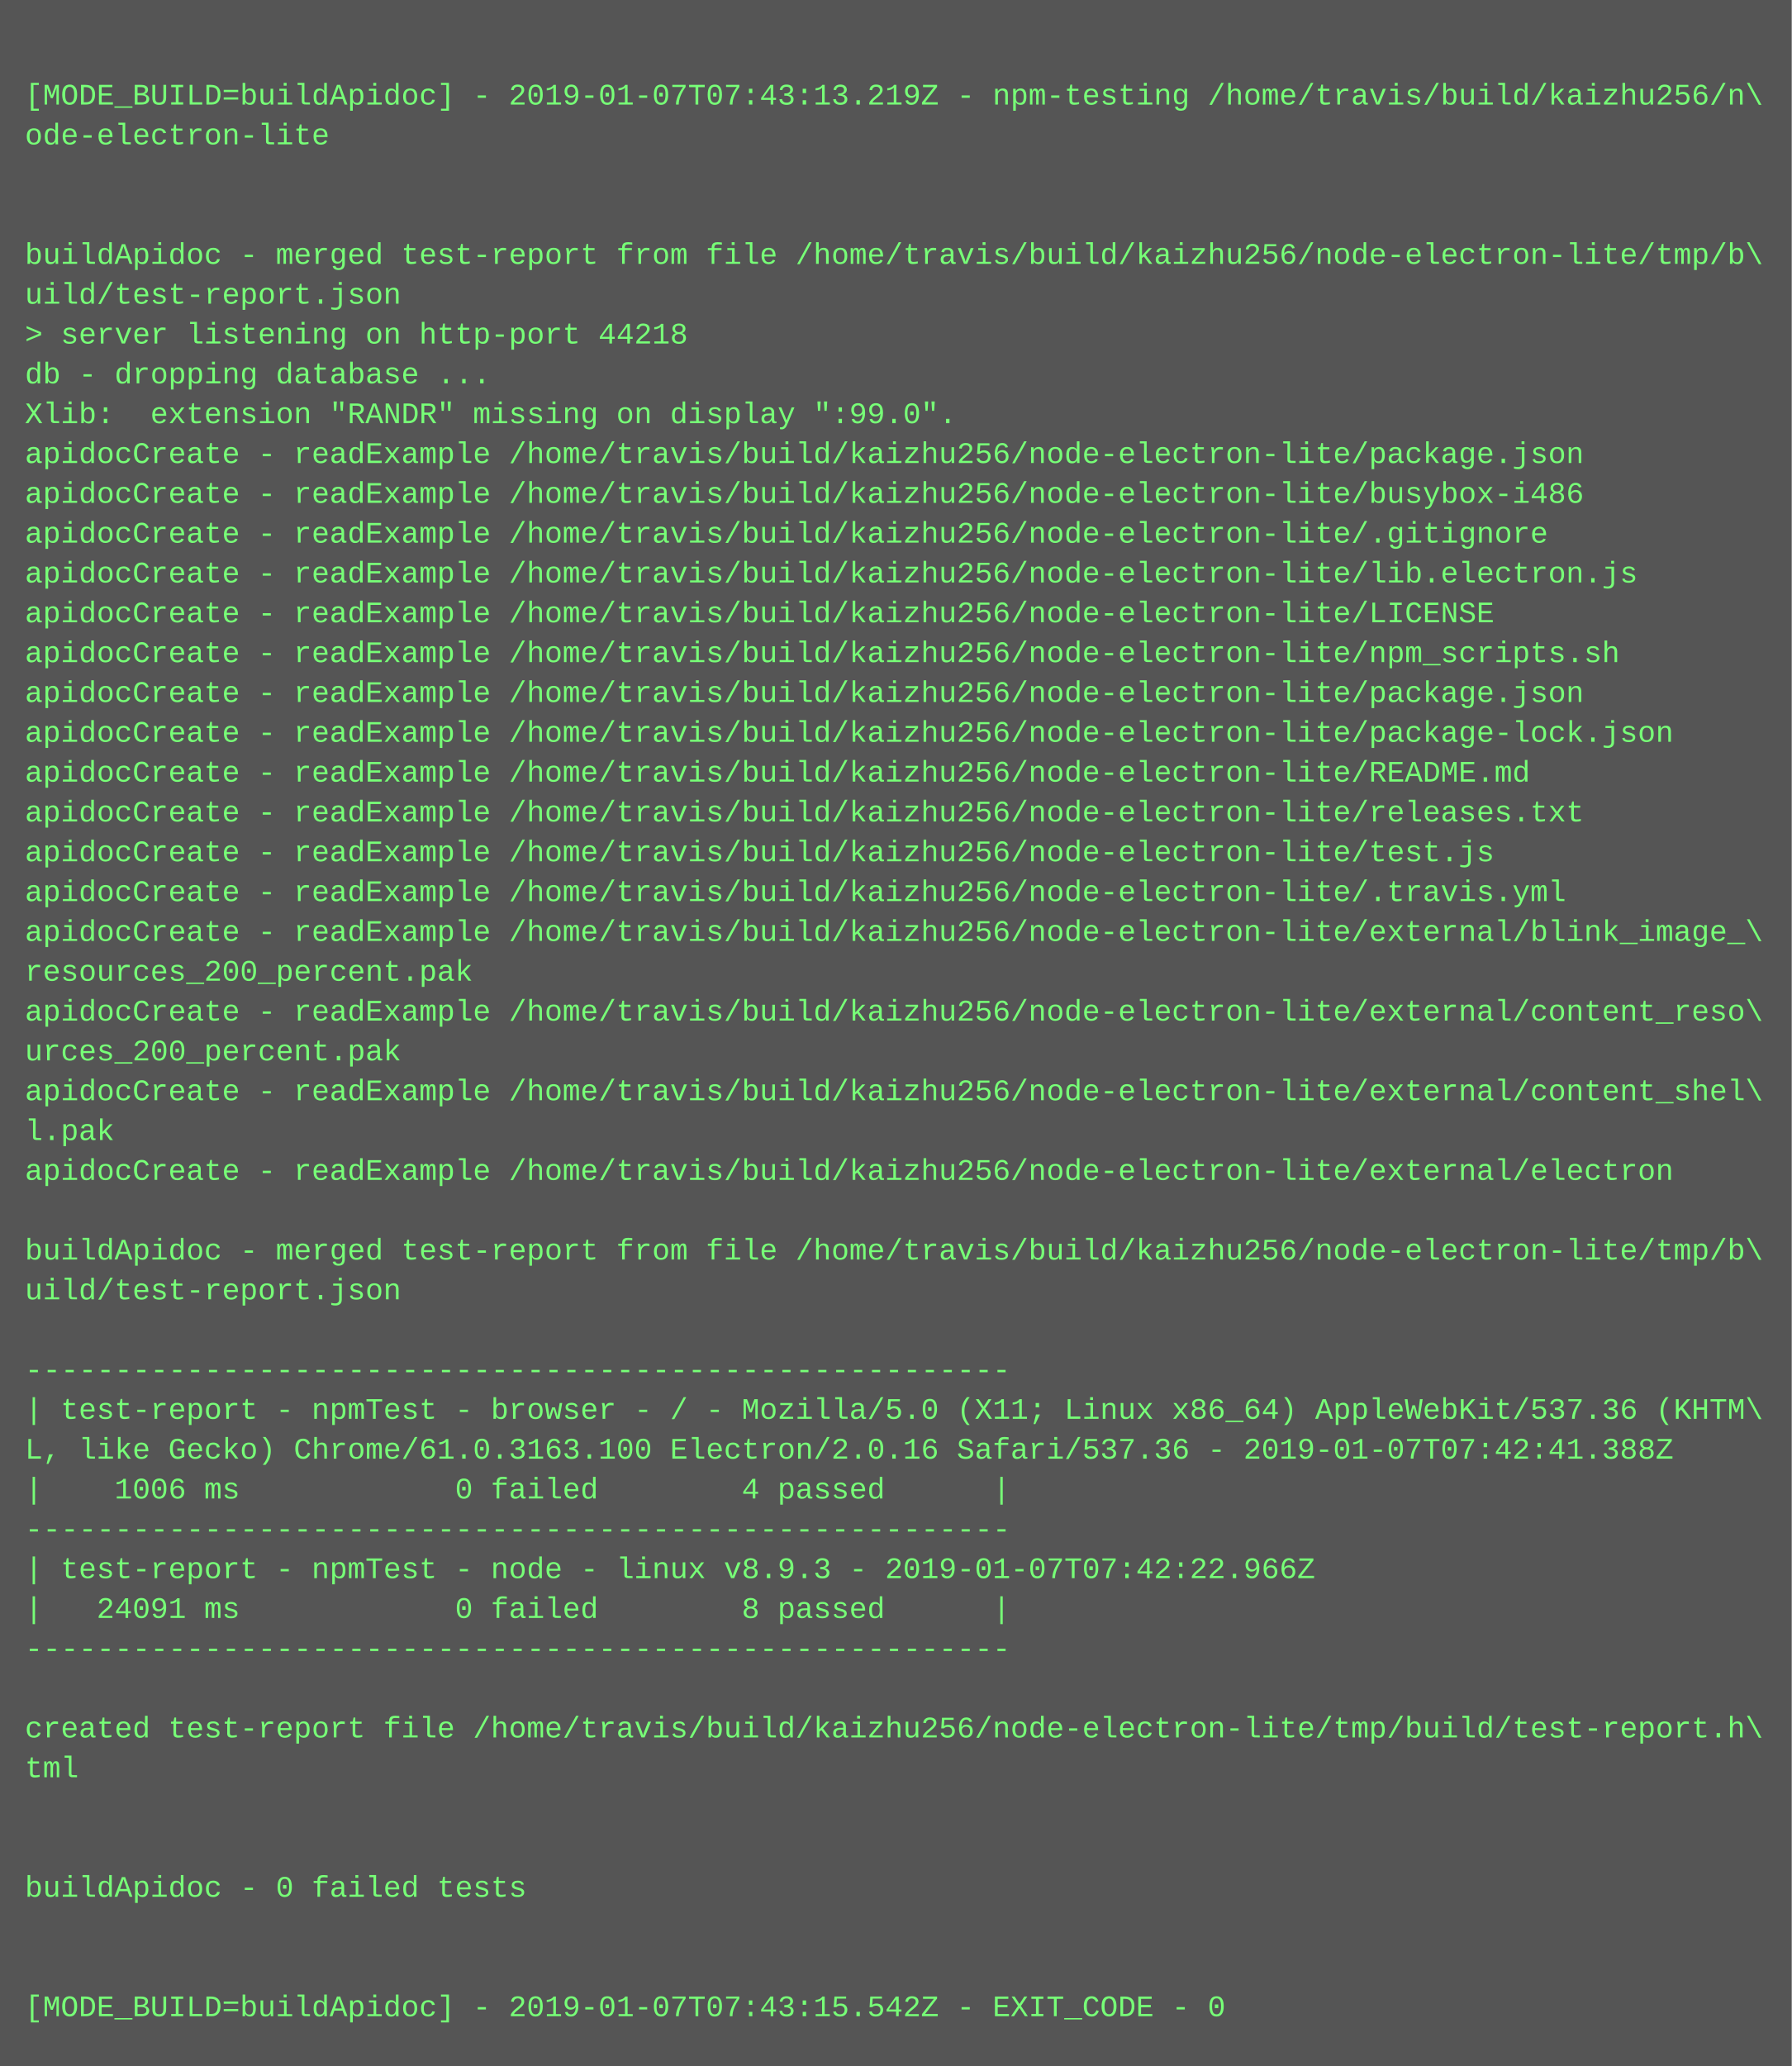
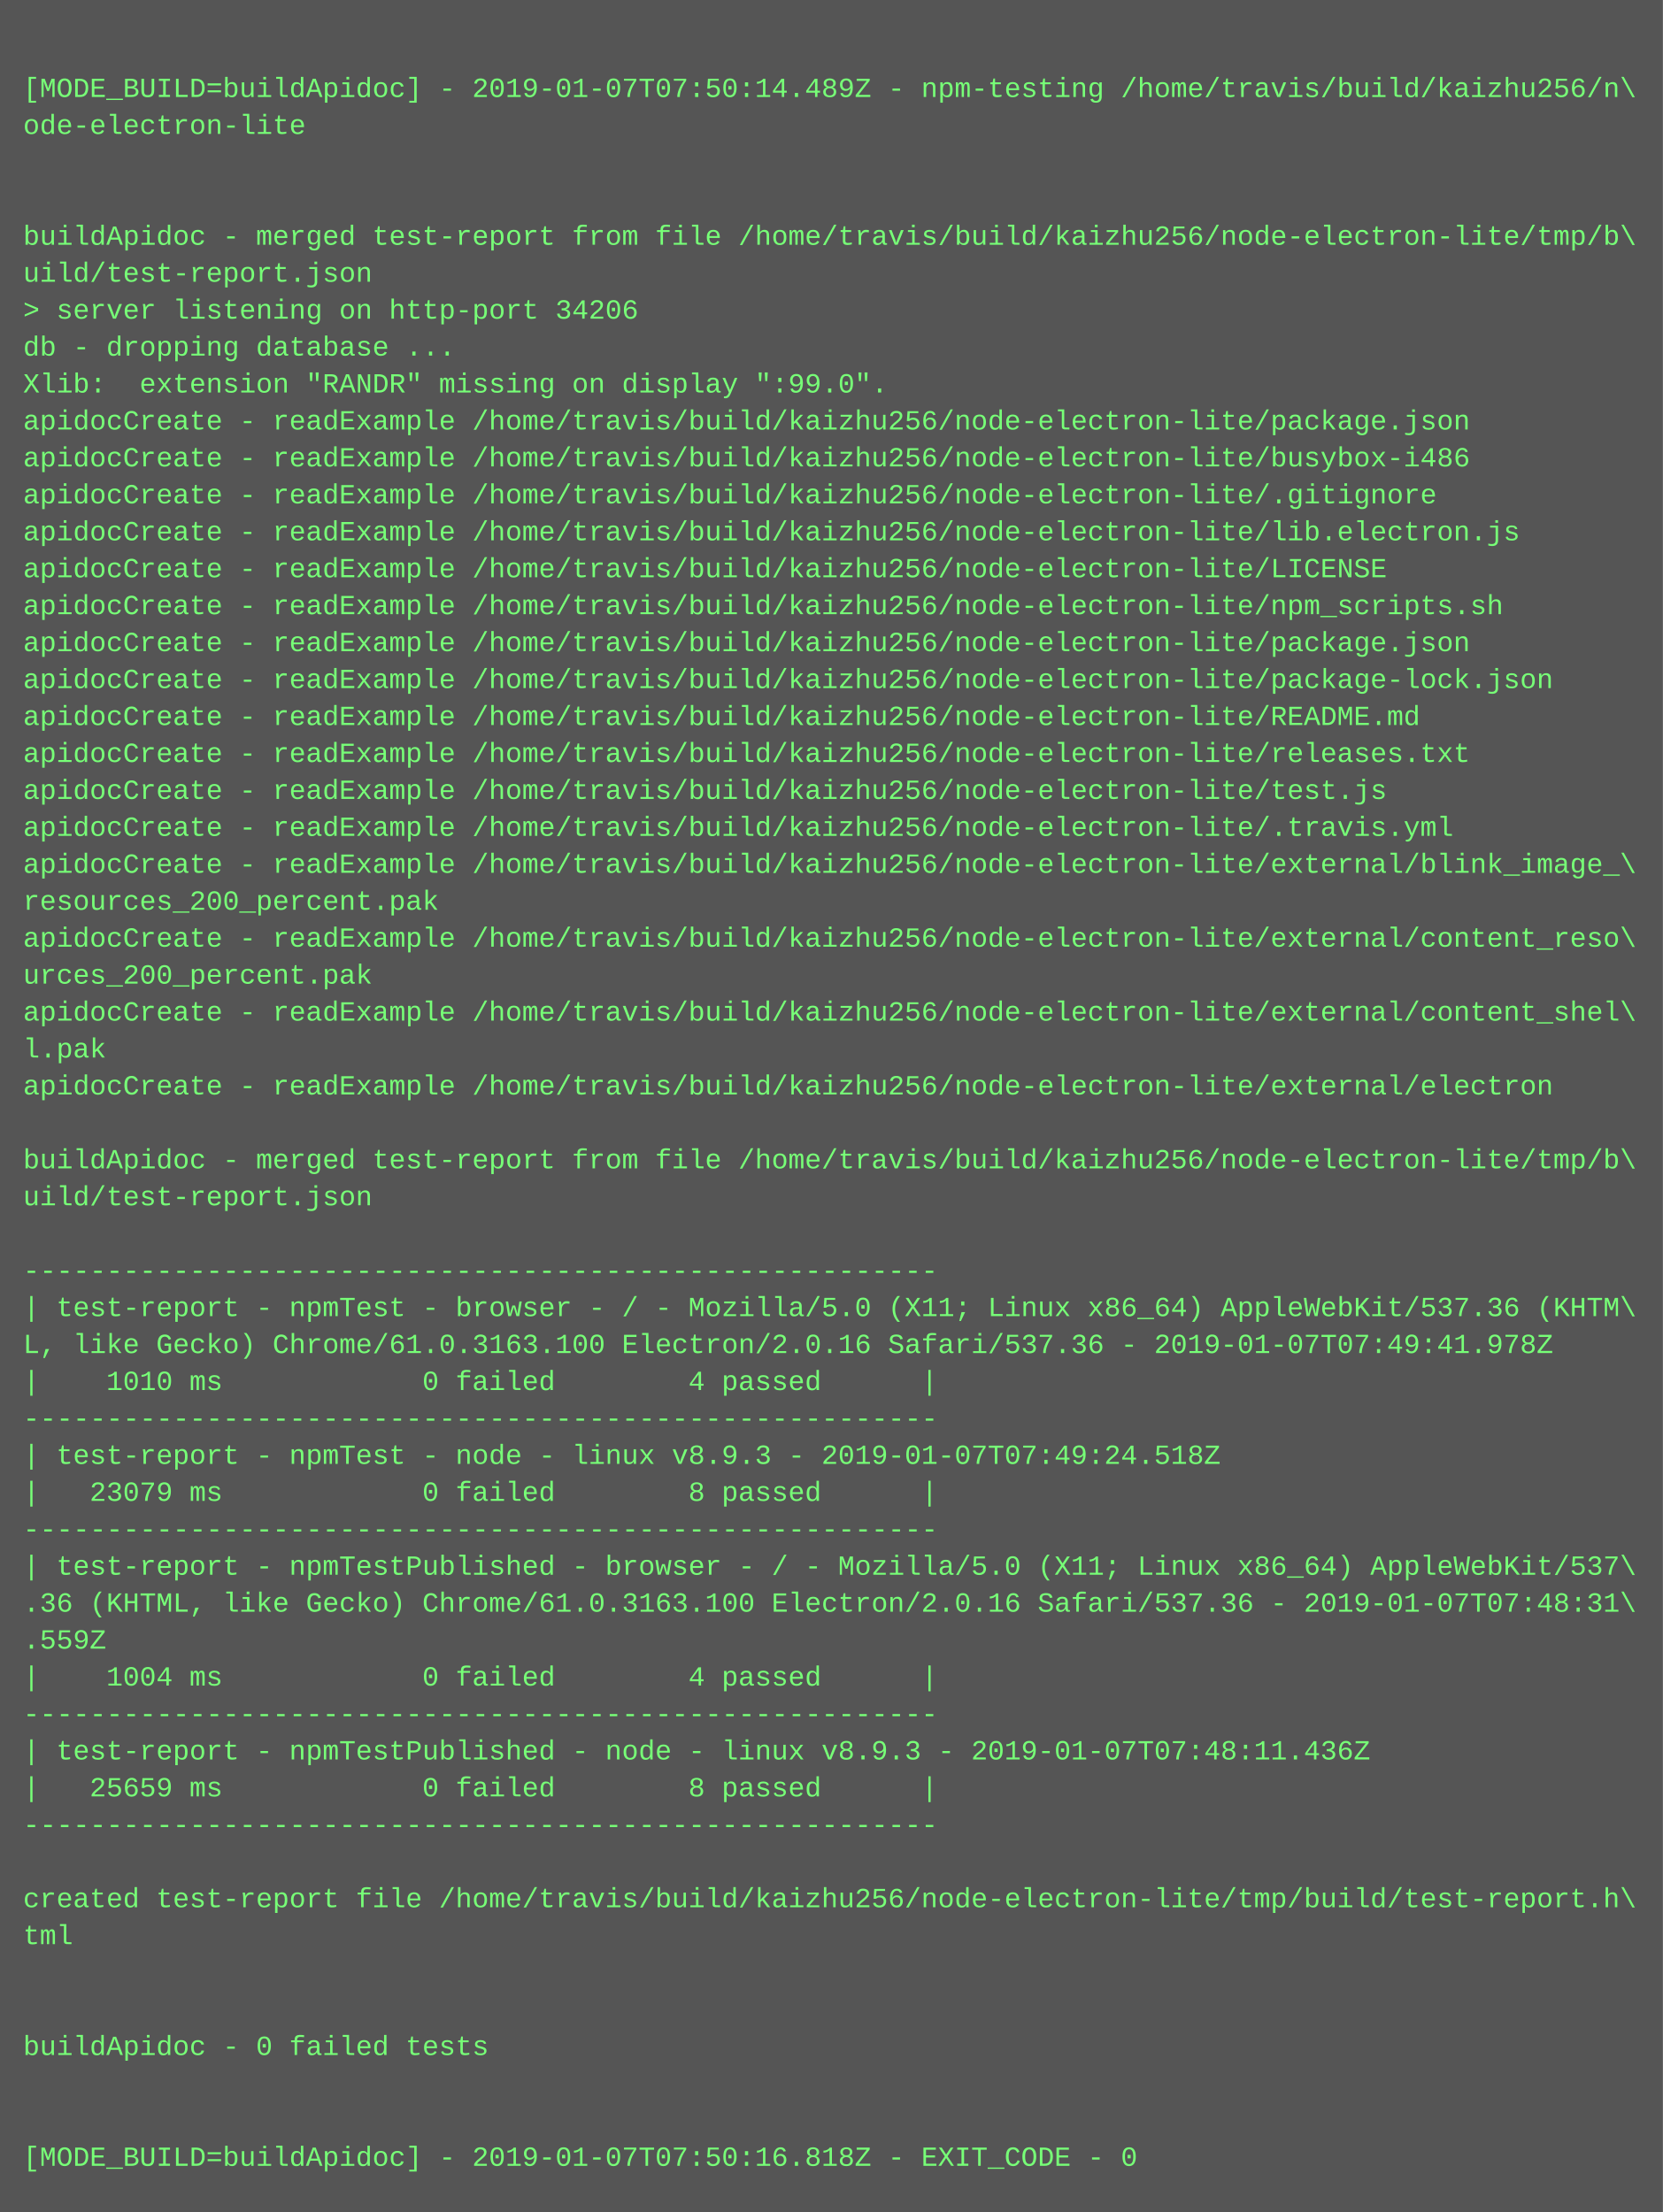
- <svg xmlns="http://www.w3.org/2000/svg" height="830" width="720">
-   <rect height="830" fill="#555" width="720" />
+ <svg xmlns="http://www.w3.org/2000/svg" height="958" width="720">
+   <rect height="958" fill="#555" width="720" />
  <text fill="#7f7" font-family="Courier New" font-size="12" xml:space="preserve">
    <tspan x="10" y="26" />
-     <tspan x="10" y="42">[MODE_BUILD=buildApidoc] - 2019-01-07T07:43:13.219Z - npm-testing /home/travis/build/kaizhu256/n\</tspan>
+     <tspan x="10" y="42">[MODE_BUILD=buildApidoc] - 2019-01-07T07:50:14.489Z - npm-testing /home/travis/build/kaizhu256/n\</tspan>
    <tspan x="10" y="58">ode-electron-lite</tspan>
    <tspan x="10" y="74" />
    <tspan x="10" y="90" />
    <tspan x="10" y="106">buildApidoc - merged test-report from file /home/travis/build/kaizhu256/node-electron-lite/tmp/b\</tspan>
    <tspan x="10" y="122">uild/test-report.json</tspan>
-     <tspan x="10" y="138">&gt; server listening on http-port 44218</tspan>
+     <tspan x="10" y="138">&gt; server listening on http-port 34206</tspan>
    <tspan x="10" y="154">db - dropping database ...</tspan>
    <tspan x="10" y="170">Xlib:  extension "RANDR" missing on display ":99.0".</tspan>
    <tspan x="10" y="186">apidocCreate - readExample /home/travis/build/kaizhu256/node-electron-lite/package.json</tspan>
    <tspan x="10" y="202">apidocCreate - readExample /home/travis/build/kaizhu256/node-electron-lite/busybox-i486</tspan>
    <tspan x="10" y="218">apidocCreate - readExample /home/travis/build/kaizhu256/node-electron-lite/.gitignore</tspan>
    <tspan x="10" y="234">apidocCreate - readExample /home/travis/build/kaizhu256/node-electron-lite/lib.electron.js</tspan>
    <tspan x="10" y="250">apidocCreate - readExample /home/travis/build/kaizhu256/node-electron-lite/LICENSE</tspan>
    <tspan x="10" y="266">apidocCreate - readExample /home/travis/build/kaizhu256/node-electron-lite/npm_scripts.sh</tspan>
    <tspan x="10" y="282">apidocCreate - readExample /home/travis/build/kaizhu256/node-electron-lite/package.json</tspan>
    <tspan x="10" y="298">apidocCreate - readExample /home/travis/build/kaizhu256/node-electron-lite/package-lock.json</tspan>
    <tspan x="10" y="314">apidocCreate - readExample /home/travis/build/kaizhu256/node-electron-lite/README.md</tspan>
    <tspan x="10" y="330">apidocCreate - readExample /home/travis/build/kaizhu256/node-electron-lite/releases.txt</tspan>
    <tspan x="10" y="346">apidocCreate - readExample /home/travis/build/kaizhu256/node-electron-lite/test.js</tspan>
    <tspan x="10" y="362">apidocCreate - readExample /home/travis/build/kaizhu256/node-electron-lite/.travis.yml</tspan>
    <tspan x="10" y="378">apidocCreate - readExample /home/travis/build/kaizhu256/node-electron-lite/external/blink_image_\</tspan>
    <tspan x="10" y="394">resources_200_percent.pak</tspan>
    <tspan x="10" y="410">apidocCreate - readExample /home/travis/build/kaizhu256/node-electron-lite/external/content_reso\</tspan>
    <tspan x="10" y="426">urces_200_percent.pak</tspan>
    <tspan x="10" y="442">apidocCreate - readExample /home/travis/build/kaizhu256/node-electron-lite/external/content_shel\</tspan>
    <tspan x="10" y="458">l.pak</tspan>
    <tspan x="10" y="474">apidocCreate - readExample /home/travis/build/kaizhu256/node-electron-lite/external/electron</tspan>
    <tspan x="10" y="490" />
    <tspan x="10" y="506">buildApidoc - merged test-report from file /home/travis/build/kaizhu256/node-electron-lite/tmp/b\</tspan>
    <tspan x="10" y="522">uild/test-report.json</tspan>
    <tspan x="10" y="538" />
    <tspan x="10" y="554">-------------------------------------------------------</tspan>
    <tspan x="10" y="570">| test-report - npmTest - browser - / - Mozilla/5.0 (X11; Linux x86_64) AppleWebKit/537.36 (KHTM\</tspan>
-     <tspan x="10" y="586">L, like Gecko) Chrome/61.0.3163.100 Electron/2.0.16 Safari/537.36 - 2019-01-07T07:42:41.388Z</tspan>
-     <tspan x="10" y="602">|    1006 ms            0 failed        4 passed      |</tspan>
+     <tspan x="10" y="586">L, like Gecko) Chrome/61.0.3163.100 Electron/2.0.16 Safari/537.36 - 2019-01-07T07:49:41.978Z</tspan>
+     <tspan x="10" y="602">|    1010 ms            0 failed        4 passed      |</tspan>
    <tspan x="10" y="618">-------------------------------------------------------</tspan>
-     <tspan x="10" y="634">| test-report - npmTest - node - linux v8.9.3 - 2019-01-07T07:42:22.966Z</tspan>
-     <tspan x="10" y="650">|   24091 ms            0 failed        8 passed      |</tspan>
+     <tspan x="10" y="634">| test-report - npmTest - node - linux v8.9.3 - 2019-01-07T07:49:24.518Z</tspan>
+     <tspan x="10" y="650">|   23079 ms            0 failed        8 passed      |</tspan>
    <tspan x="10" y="666">-------------------------------------------------------</tspan>
-     <tspan x="10" y="682" />
-     <tspan x="10" y="698">created test-report file /home/travis/build/kaizhu256/node-electron-lite/tmp/build/test-report.h\</tspan>
-     <tspan x="10" y="714">tml</tspan>
-     <tspan x="10" y="730" />
-     <tspan x="10" y="746" />
-     <tspan x="10" y="762">buildApidoc - 0 failed tests</tspan>
-     <tspan x="10" y="778" />
-     <tspan x="10" y="794" />
-     <tspan x="10" y="810">[MODE_BUILD=buildApidoc] - 2019-01-07T07:43:15.542Z - EXIT_CODE - 0</tspan>
+     <tspan x="10" y="682">| test-report - npmTestPublished - browser - / - Mozilla/5.0 (X11; Linux x86_64) AppleWebKit/537\</tspan>
+     <tspan x="10" y="698">.36 (KHTML, like Gecko) Chrome/61.0.3163.100 Electron/2.0.16 Safari/537.36 - 2019-01-07T07:48:31\</tspan>
+     <tspan x="10" y="714">.559Z</tspan>
+     <tspan x="10" y="730">|    1004 ms            0 failed        4 passed      |</tspan>
+     <tspan x="10" y="746">-------------------------------------------------------</tspan>
+     <tspan x="10" y="762">| test-report - npmTestPublished - node - linux v8.9.3 - 2019-01-07T07:48:11.436Z</tspan>
+     <tspan x="10" y="778">|   25659 ms            0 failed        8 passed      |</tspan>
+     <tspan x="10" y="794">-------------------------------------------------------</tspan>
+     <tspan x="10" y="810" />
+     <tspan x="10" y="826">created test-report file /home/travis/build/kaizhu256/node-electron-lite/tmp/build/test-report.h\</tspan>
+     <tspan x="10" y="842">tml</tspan>
+     <tspan x="10" y="858" />
+     <tspan x="10" y="874" />
+     <tspan x="10" y="890">buildApidoc - 0 failed tests</tspan>
+     <tspan x="10" y="906" />
+     <tspan x="10" y="922" />
+     <tspan x="10" y="938">[MODE_BUILD=buildApidoc] - 2019-01-07T07:50:16.818Z - EXIT_CODE - 0</tspan>
  </text>
</svg>
